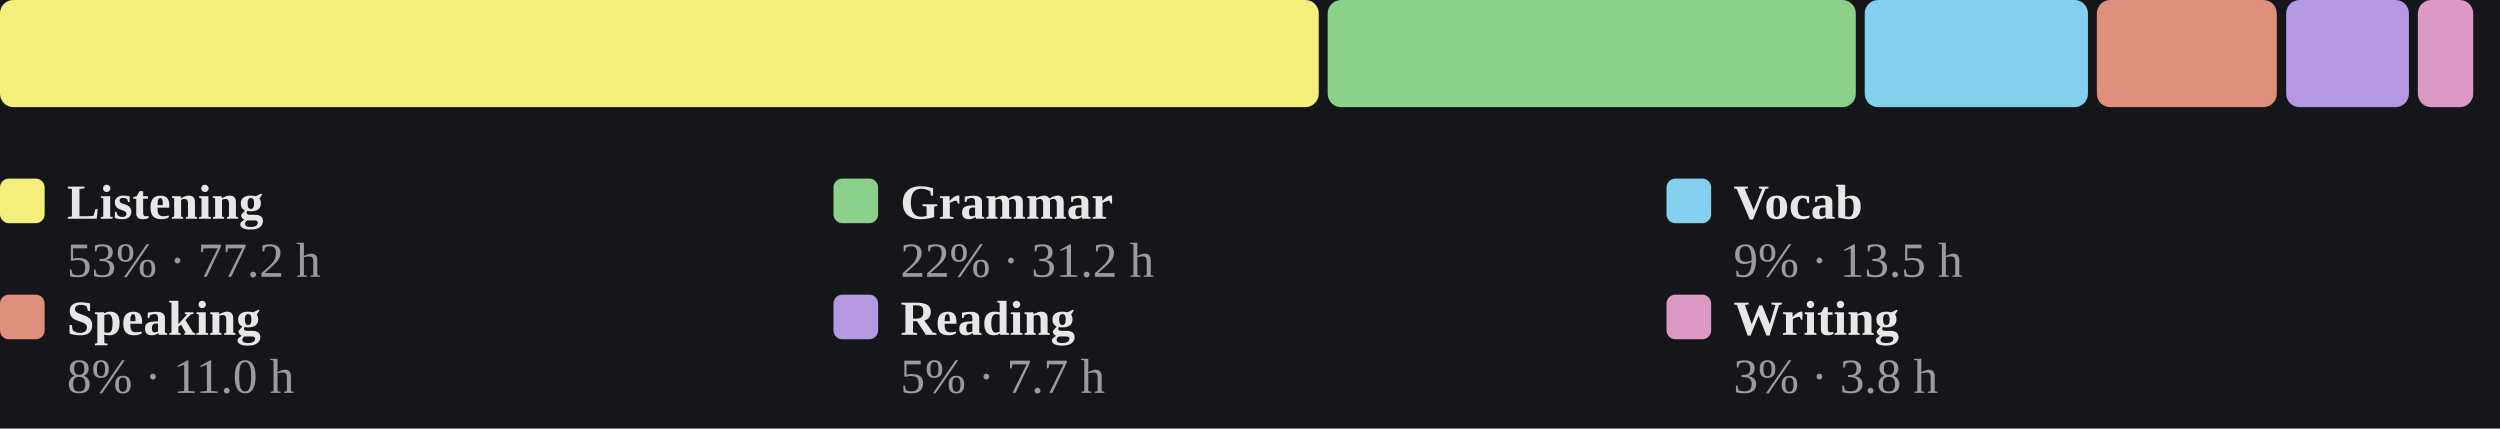
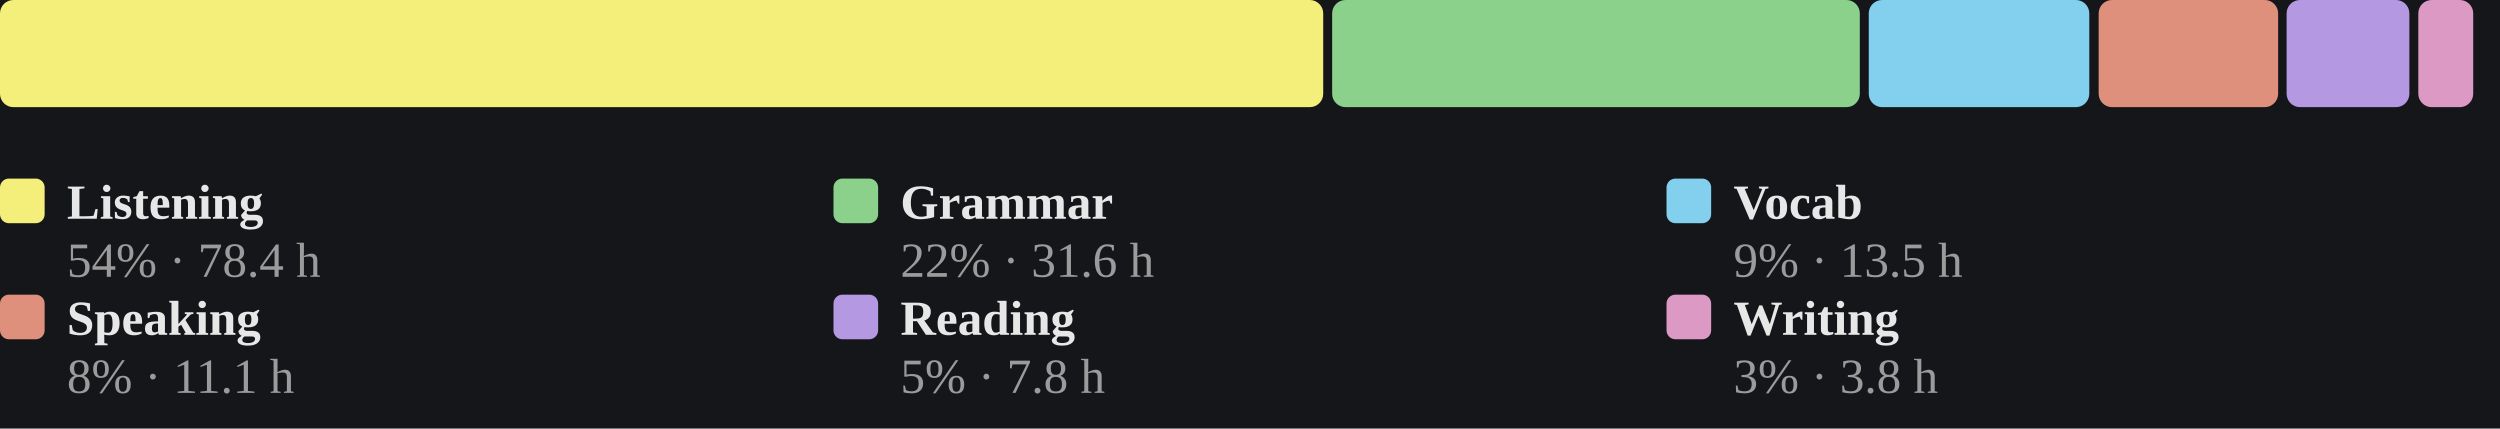
<svg xmlns="http://www.w3.org/2000/svg" viewBox="0 0 560 96" width="100%" role="img" aria-label="Share of estimated study time across all six skills, largest first">
  <style>
/* per-skill colour switch: set via a sk-* class on a wrapping element, read
   by the mark rules below (falls back to the neutral accent on aggregate
   charts that aren't scoped to one skill, e.g. the calendar or day-of-week) */
.sk-listening{--pc:#f4ee7b}
.sk-grammar{--pc:#8bd08b}
.sk-vocab{--pc:#82d0ed}
.sk-reading{--pc:#b498e1}
.sk-writing{--pc:#db99c3}
.sk-speaking{--pc:#de907c}
.p-title{fill:#e7e7e7;font-size:12px;font-weight:700}
.p-sub{fill:#9b9b9b;font-size:10px}
.p-unit{fill:#9b9b9b;font-size:10px}
.p-axis{fill:#9b9b9b;font-size:9.5px}
.p-grid{stroke:#2c2e34;stroke-width:1;stroke-dasharray:2,3}
.p-base{stroke:#2c2e34;stroke-width:1}
.p-tick{stroke:#2c2e34;stroke-width:1}
.p-xlab{fill:#9b9b9b;font-size:9px;text-anchor:middle}
.p-line{fill:none;stroke:var(--pc,#7ea9ec);stroke-width:2;stroke-linejoin:round;stroke-linecap:round}
.p-area{fill:var(--pc,#7ea9ec);opacity:.12}
.p-end{fill:var(--pc,#7ea9ec);stroke:#15161a;stroke-width:2}
.p-endlab{fill:#c3c4c8;font-size:10px;text-anchor:end;font-weight:700}
.b-bar{fill:var(--pc,#7ea9ec)}
.b-bar:hover{fill:#a9c6f5;opacity:.9}
.d-lab{fill:#9b9b9b;font-size:10px;text-anchor:middle}
.d-val{fill:#c3c4c8;font-size:10px;text-anchor:middle;font-weight:700}
/* heatmap */
.hm-mon{fill:#9b9b9b;font-size:10px}
.hm-dow{fill:#9b9b9b;font-size:9px;text-anchor:end}
rect:hover{opacity:.82}
/* horizontal bars */
.h-cat{fill:#e7e7e7;font-size:12px;text-anchor:end;dominant-baseline:middle}
.h-track{fill:#2c2e34;opacity:.5}
.h-fill{fill:var(--pc,#7ea9ec)}
.h-val{fill:#c3c4c8;font-size:11px;font-weight:700;dominant-baseline:middle}
.ts-lab{fill:#e7e7e7;font-size:11px;font-weight:700}
.ts-val{fill:#9b9b9b;font-size:11px}
</style>
  <rect x="0" y="0" width="100%" height="100%" fill="#15161a" />
-   <rect x="0.0" y="0" width="295.4" height="24" rx="3" fill="#f4ee7b" />
-   <rect x="297.4" y="0" width="118.3" height="24" rx="3" fill="#8bd08b" />
-   <rect x="417.7" y="0" width="50.0" height="24" rx="3" fill="#82d0ed" />
-   <rect x="469.7" y="0" width="40.3" height="24" rx="3" fill="#de907c" />
-   <rect x="512.1" y="0" width="27.5" height="24" rx="3" fill="#b498e1" />
-   <rect x="541.6" y="0" width="12.4" height="24" rx="3" fill="#db99c3" />
+   <rect x="0.0" y="0" width="296.4" height="24" rx="3" fill="#f4ee7b" />
+   <rect x="298.4" y="0" width="118.2" height="24" rx="3" fill="#8bd08b" />
+   <rect x="418.6" y="0" width="49.4" height="24" rx="3" fill="#82d0ed" />
+   <rect x="470.1" y="0" width="40.2" height="24" rx="3" fill="#de907c" />
+   <rect x="512.2" y="0" width="27.5" height="24" rx="3" fill="#b498e1" />
+   <rect x="541.7" y="0" width="12.3" height="24" rx="3" fill="#db99c3" />
  <rect x="0.0" y="40" width="10" height="10" rx="2" fill="#f4ee7b" />
  <text class="ts-lab" x="15.0" y="49">Listening</text>
-   <text class="ts-val" x="15.0" y="62">53% · 77.2 h</text>
+   <text class="ts-val" x="15.0" y="62">54% · 78.4 h</text>
  <rect x="186.7" y="40" width="10" height="10" rx="2" fill="#8bd08b" />
  <text class="ts-lab" x="201.7" y="49">Grammar</text>
-   <text class="ts-val" x="201.7" y="62">22% · 31.2 h</text>
+   <text class="ts-val" x="201.7" y="62">22% · 31.6 h</text>
  <rect x="373.3" y="40" width="10" height="10" rx="2" fill="#82d0ed" />
  <text class="ts-lab" x="388.3" y="49">Vocab</text>
  <text class="ts-val" x="388.3" y="62">9% · 13.5 h</text>
  <rect x="0.0" y="66" width="10" height="10" rx="2" fill="#de907c" />
  <text class="ts-lab" x="15.0" y="75">Speaking</text>
-   <text class="ts-val" x="15.0" y="88">8% · 11.0 h</text>
+   <text class="ts-val" x="15.0" y="88">8% · 11.1 h</text>
  <rect x="186.7" y="66" width="10" height="10" rx="2" fill="#b498e1" />
  <text class="ts-lab" x="201.7" y="75">Reading</text>
-   <text class="ts-val" x="201.7" y="88">5% · 7.7 h</text>
+   <text class="ts-val" x="201.7" y="88">5% · 7.8 h</text>
  <rect x="373.3" y="66" width="10" height="10" rx="2" fill="#db99c3" />
  <text class="ts-lab" x="388.3" y="75">Writing</text>
  <text class="ts-val" x="388.3" y="88">3% · 3.8 h</text>
</svg>
